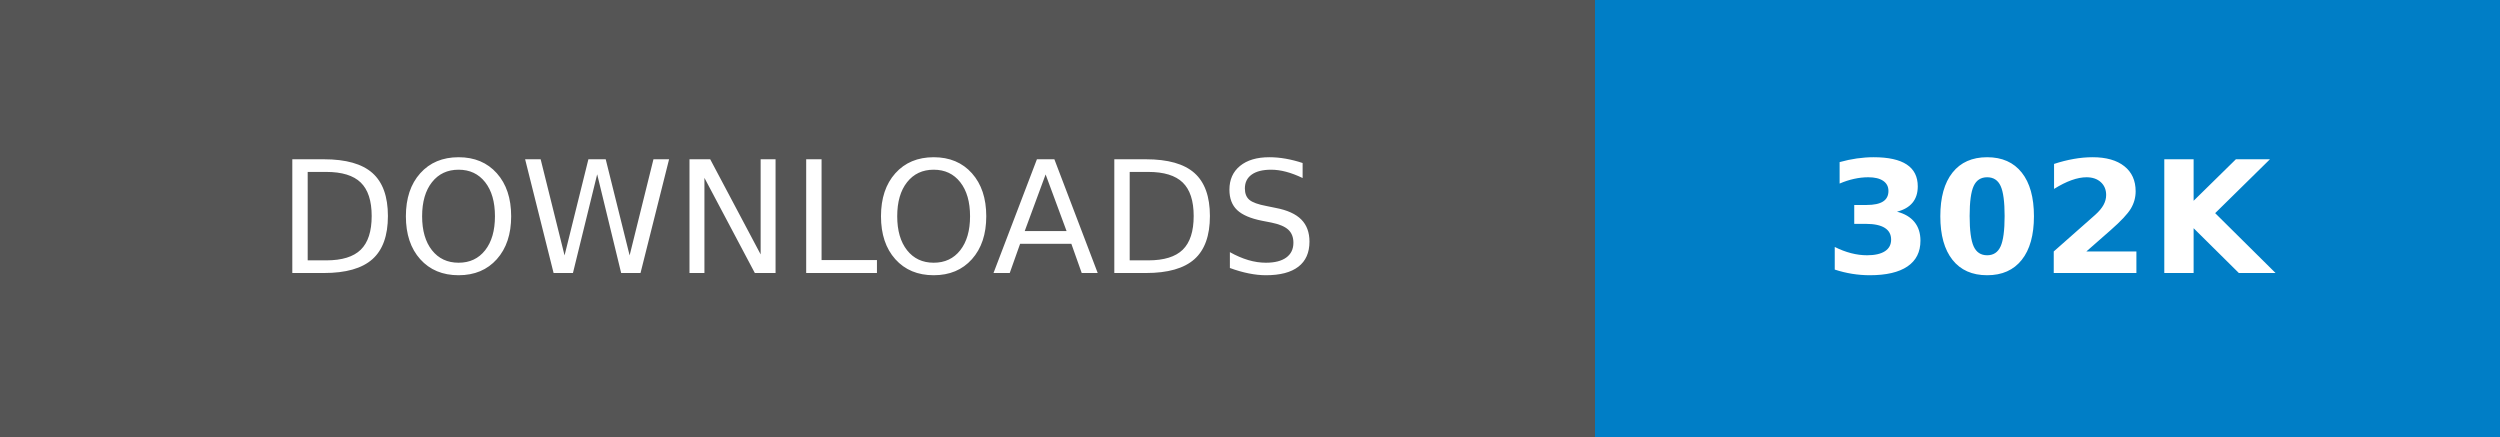
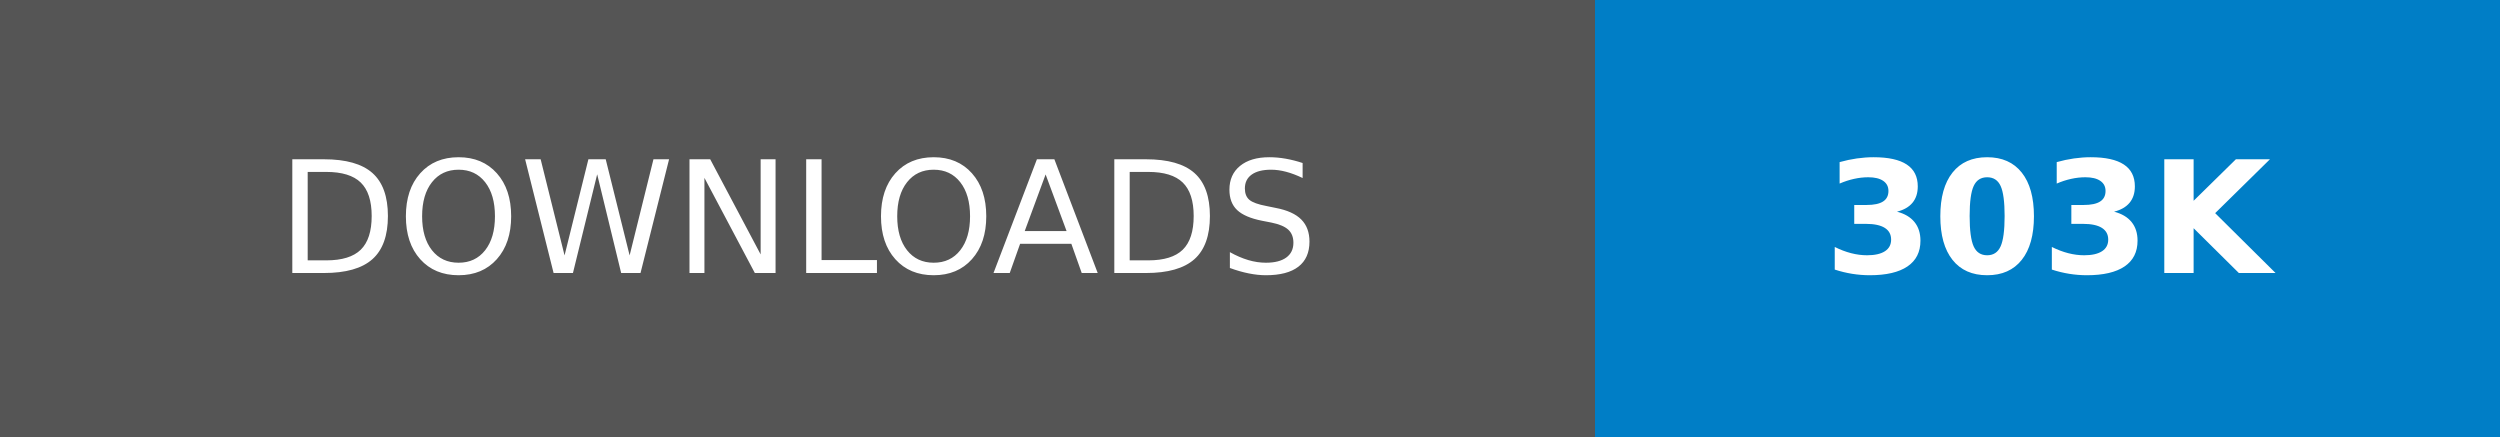
- <svg xmlns="http://www.w3.org/2000/svg" width="160.25" height="28" role="img" aria-label="DOWNLOADS: 302K">
+ <svg xmlns="http://www.w3.org/2000/svg" width="160.25" height="28" role="img" aria-label="DOWNLOADS: 303K">
  <g shape-rendering="crispEdges">
    <rect width="102.25" height="28" fill="#555" />
    <rect x="102.25" width="58" height="28" fill="#007ec6" />
  </g>
  <g fill="#fff" text-anchor="middle" font-family="Verdana,Geneva,DejaVu Sans,sans-serif" text-rendering="geometricPrecision" font-size="100">
    <text transform="scale(.1)" x="511.25" y="175" textLength="782.5" fill="#fff">DOWNLOADS</text>
-     <text transform="scale(.1)" x="1312.5" y="175" textLength="340" fill="#fff" font-weight="bold">302K</text>
+     <text transform="scale(.1)" x="1312.5" y="175" textLength="340" fill="#fff" font-weight="bold">303K</text>
  </g>
</svg>
